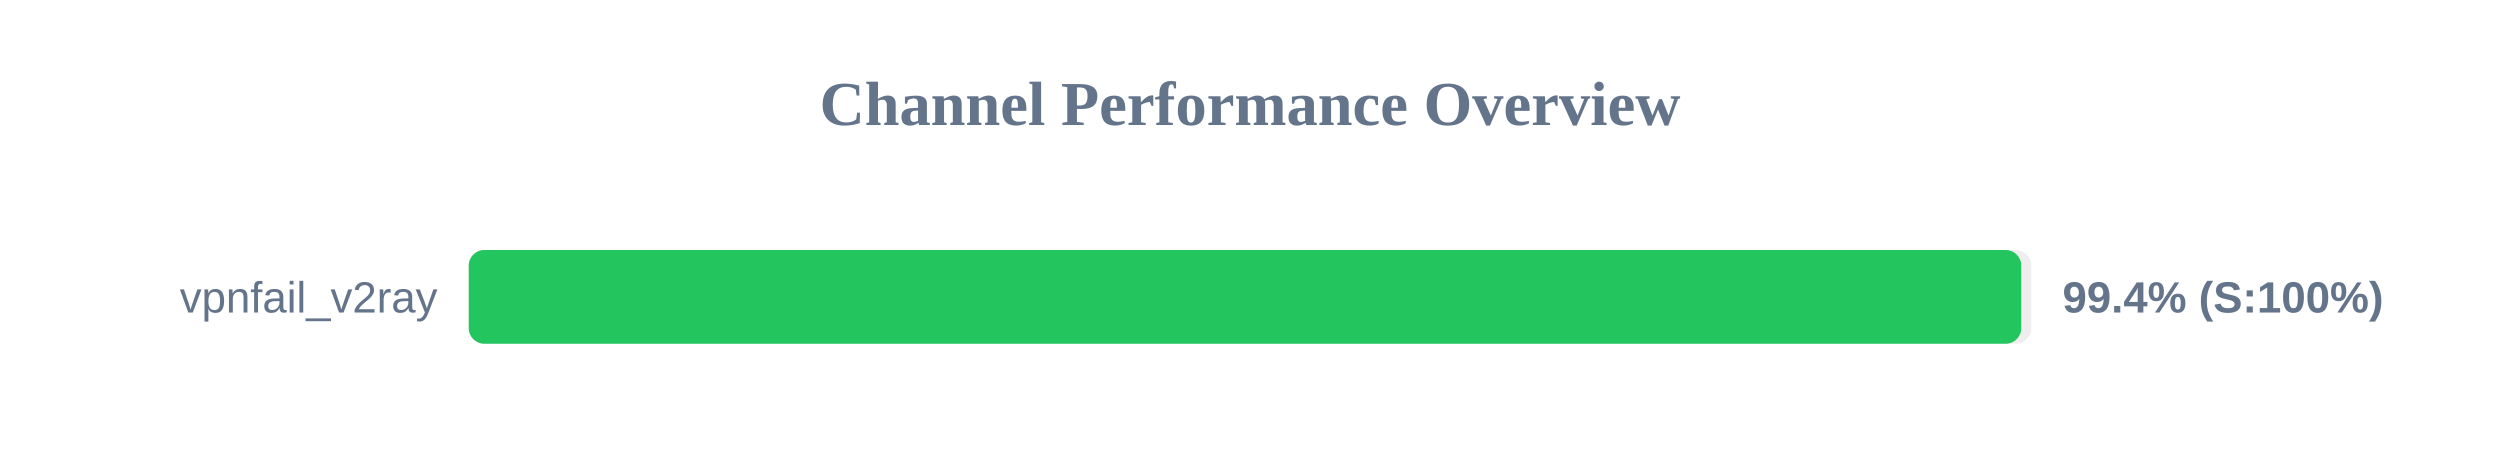
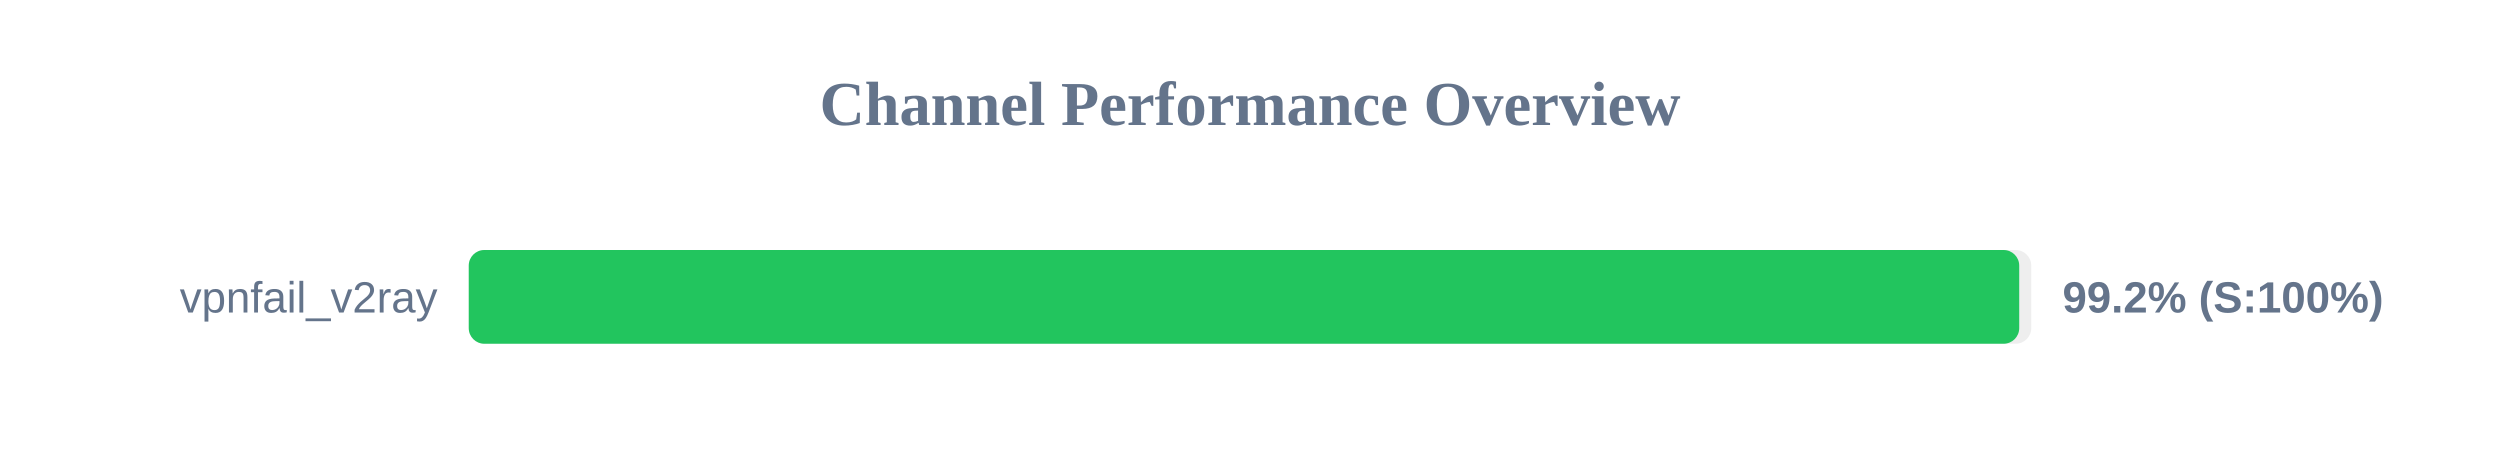
<svg xmlns="http://www.w3.org/2000/svg" width="800" height="150" version="1.1">
  <style>
        .row { font: 14px Arial; fill: #64748b; }
        .score { font: bold 14px Arial; fill: #64748b; }
    </style>
  <text x="400" y="40" text-anchor="middle" font-size="20px" font-weight="bold" fill="#64748b">Channel Performance Overview</text>
  <rect x="150" y="80" width="500" height="30" fill="#eee" rx="5" />
-   <rect x="150" y="80" width="496.8" height="30" fill="#22c55e" rx="5" />
+   <rect x="150" y="80" width="496.15" height="30" fill="#22c55e" rx="5" />
  <text x="140" y="100" text-anchor="end" class="row">vpnfail_v2ray</text>
-   <text x="660" y="100" text-anchor="start" class="score">99.4% (S:100%)</text>
+   <text x="660" y="100" text-anchor="start" class="score">99.2% (S:100%)</text>
</svg>
